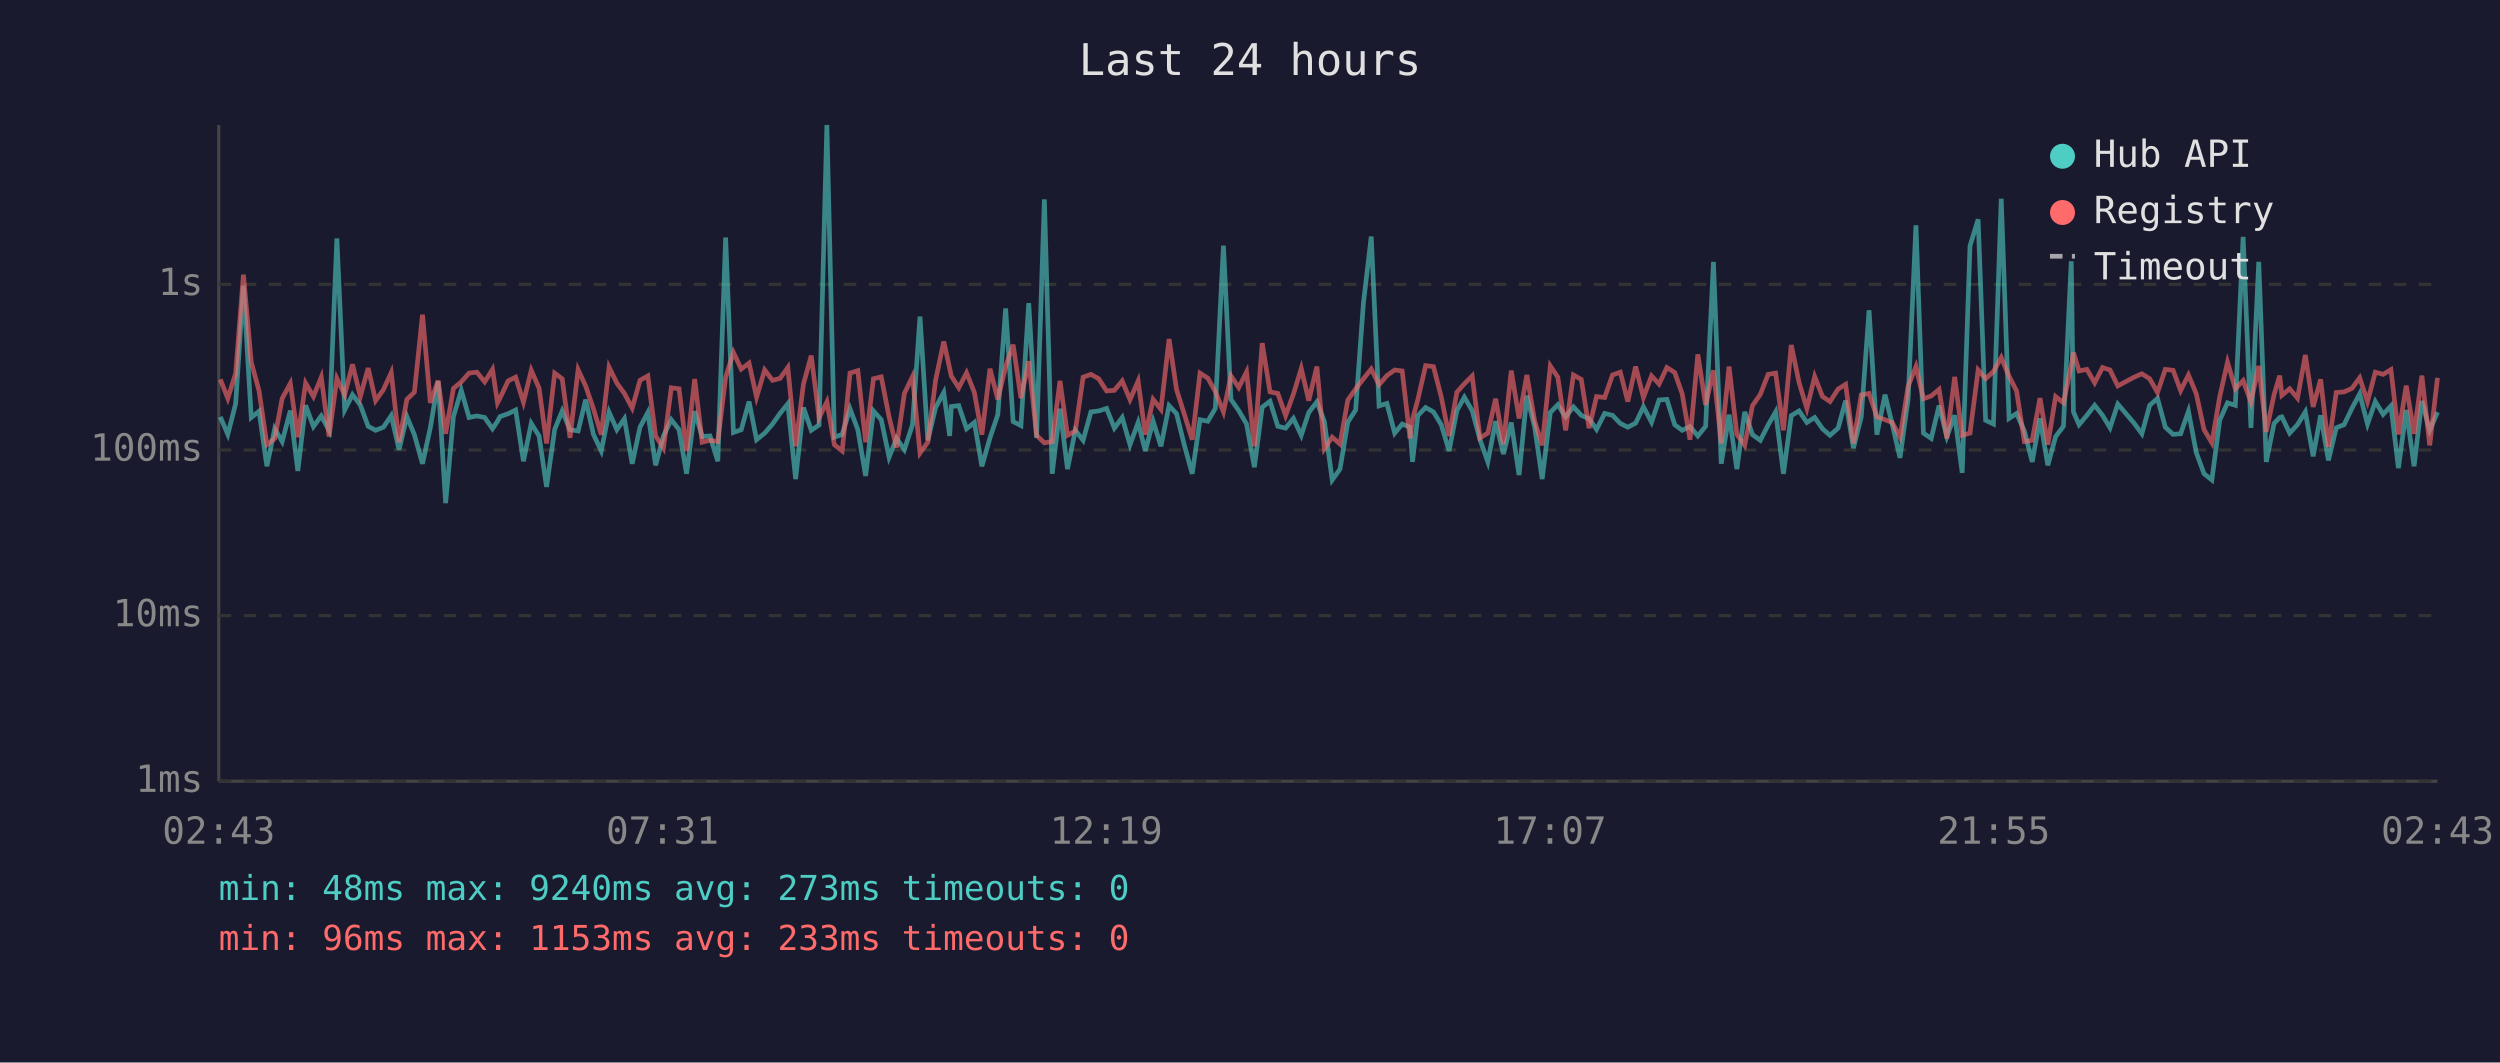
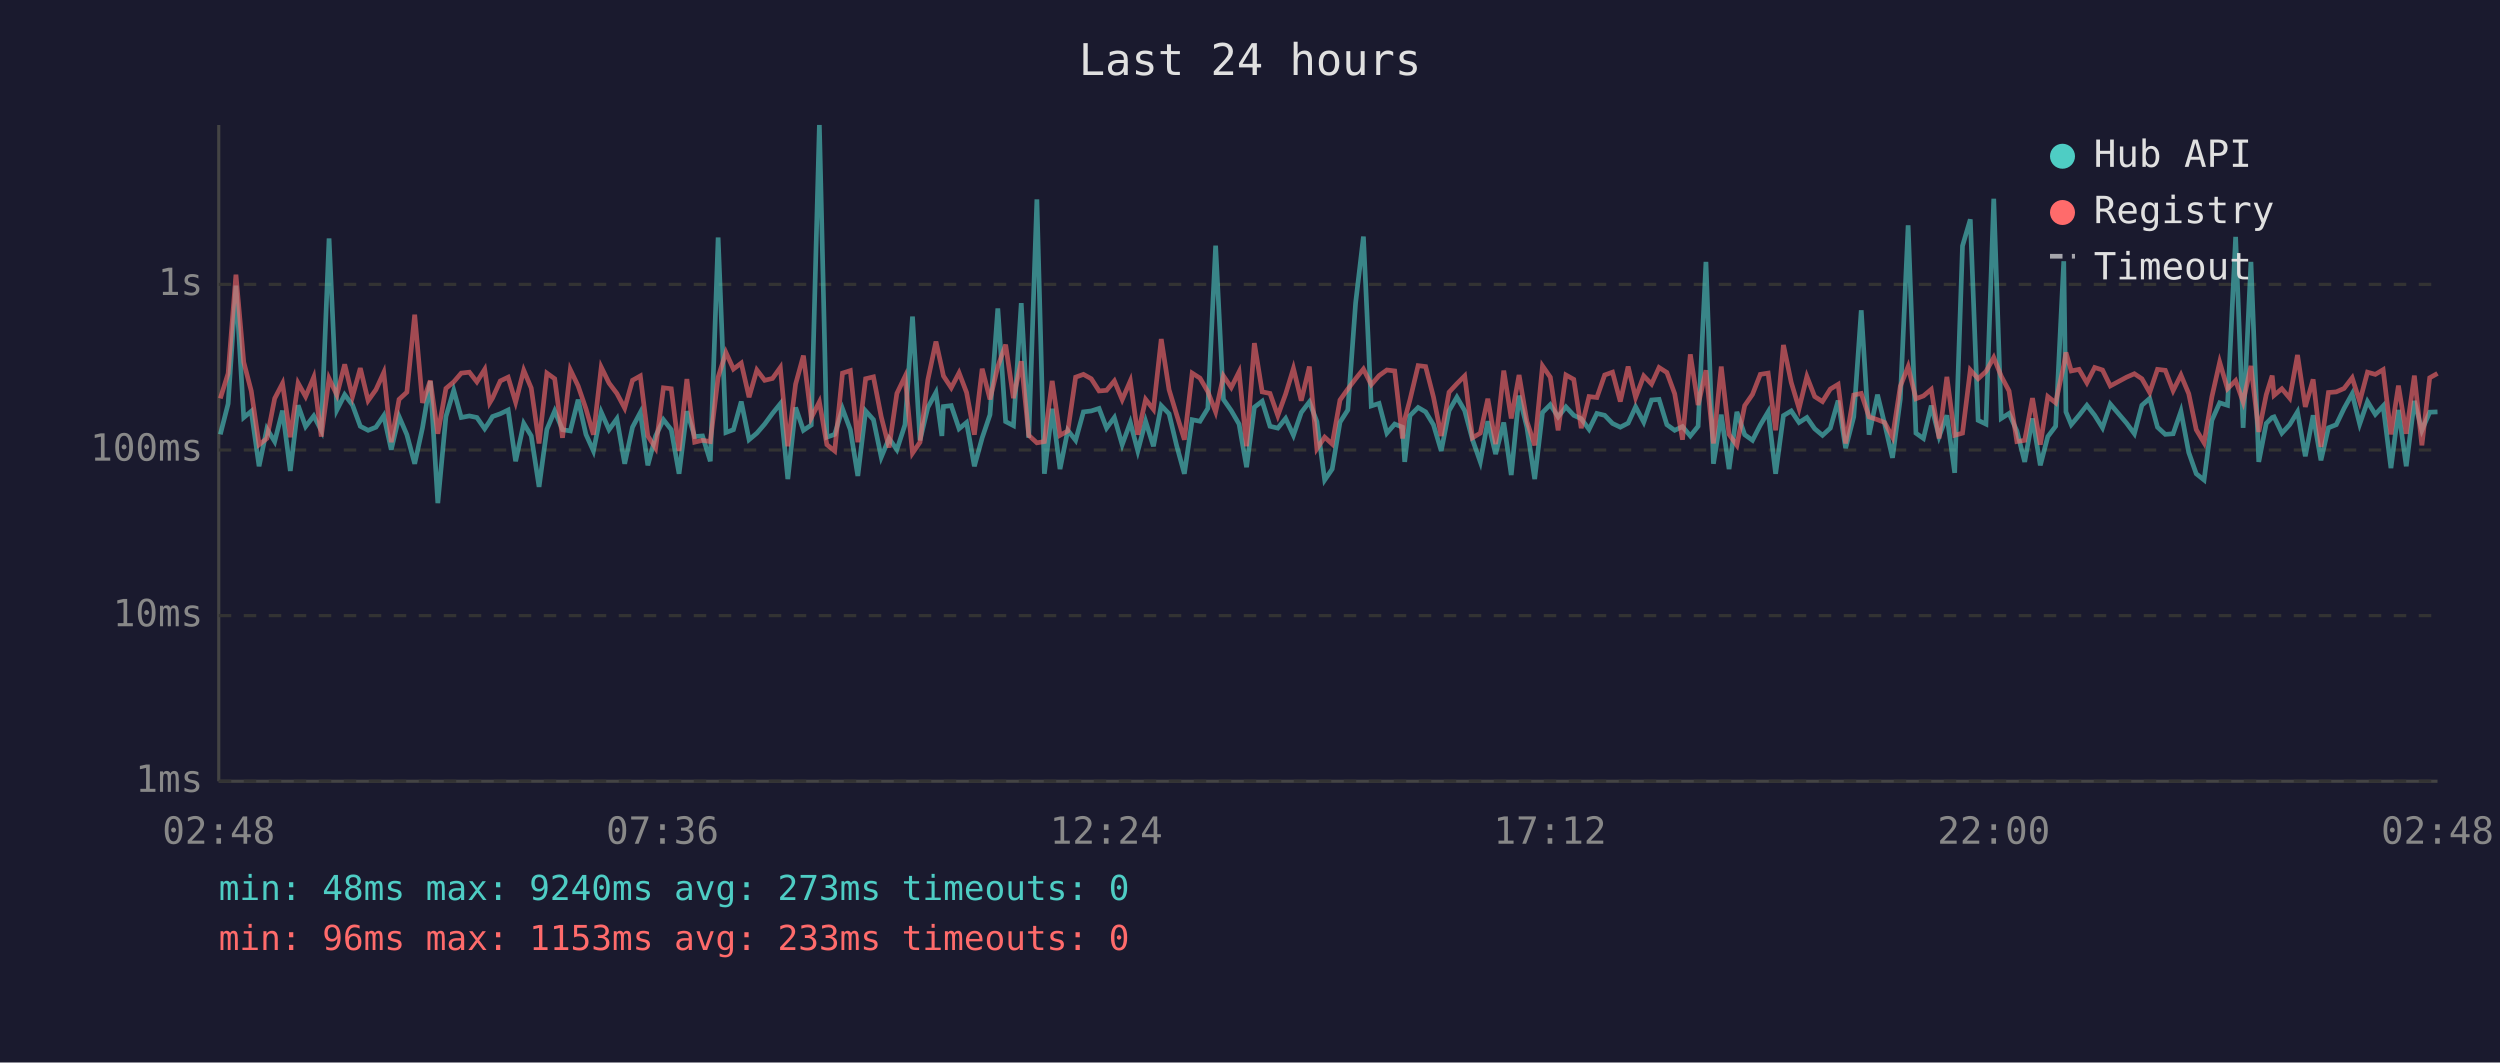
<svg xmlns="http://www.w3.org/2000/svg" viewBox="0 0 800 340" font-family="monospace" font-size="12">
  <rect width="800" height="340" fill="#1a1a2e" />
  <text x="400" y="24" fill="#e0e0e0" font-size="14" text-anchor="middle">Last 24 hours</text>
  <line x1="70" y1="40" x2="70" y2="250" stroke="#444" stroke-width="1" />
  <line x1="70" y1="250" x2="780" y2="250" stroke="#444" stroke-width="1" />
  <line x1="70" y1="250" x2="780" y2="250" stroke="#333" stroke-width="1" stroke-dasharray="4" />
  <text x="65" y="250" fill="#888" text-anchor="end" dominant-baseline="middle">1ms</text>
  <line x1="70" y1="197" x2="780" y2="197" stroke="#333" stroke-width="1" stroke-dasharray="4" />
  <text x="65" y="197" fill="#888" text-anchor="end" dominant-baseline="middle">10ms</text>
  <line x1="70" y1="144" x2="780" y2="144" stroke="#333" stroke-width="1" stroke-dasharray="4" />
  <text x="65" y="144" fill="#888" text-anchor="end" dominant-baseline="middle">100ms</text>
  <line x1="70" y1="91" x2="780" y2="91" stroke="#333" stroke-width="1" stroke-dasharray="4" />
  <text x="65" y="91" fill="#888" text-anchor="end" dominant-baseline="middle">1s</text>
-   <text x="70" y="270" fill="#888" text-anchor="middle">02:43</text>
-   <text x="212" y="270" fill="#888" text-anchor="middle">07:31</text>
-   <text x="354" y="270" fill="#888" text-anchor="middle">12:19</text>
-   <text x="496" y="270" fill="#888" text-anchor="middle">17:07</text>
-   <text x="638" y="270" fill="#888" text-anchor="middle">21:55</text>
-   <text x="780" y="270" fill="#888" text-anchor="middle">02:43</text>
-   <polyline points="70.5,133.4 72.9,139.0 75.4,129.2 77.9,91.4 80.4,133.6 82.9,131.6 85.4,149.2 87.9,137.2 90.3,141.3 92.9,131.4 95.3,150.7 97.8,129.7 100.3,136.5 102.8,133.1 105.3,137.7 107.8,76.3 110.3,131.2 112.8,126.3 115.3,129.6 117.8,136.4 120.2,137.7 122.7,136.7 125.2,133.0 127.7,143.9 130.2,133.3 132.6,139.1 135.2,148.4 137.7,136.9 140.2,122.0 142.6,161.0 145.1,133.3 147.6,124.9 150.1,133.6 152.6,133.1 155.1,133.6 157.6,137.2 159.2,134.8 160.0,133.3 162.6,132.4 165.0,131.2 167.5,147.6 170.0,135.5 172.5,139.5 174.9,155.8 177.5,137.4 179.9,131.5 182.4,137.5 185.0,137.9 187.4,127.9 189.9,139.0 192.4,144.3 194.9,131.9 197.4,137.5 199.8,134.0 202.3,148.4 204.8,136.7 207.3,132.0 209.8,148.9 212.3,139.5 214.8,134.3 217.3,137.5 219.7,151.6 222.3,131.6 224.7,139.7 227.2,139.5 229.7,147.6 232.2,76.0 234.7,138.4 237.2,137.5 239.7,128.5 242.1,140.7 244.7,138.6 247.2,135.7 249.6,132.3 252.1,129.2 254.6,153.3 257.1,130.4 259.6,137.7 262.1,136.0 264.6,40.0 267.0,139.9 269.5,139.0 272.0,130.8 274.5,137.5 277.0,152.3 279.5,131.5 282.0,134.3 284.5,146.3 286.9,140.3 289.4,143.9 292.0,135.9 294.4,101.3 296.9,140.9 299.4,130.4 302.0,125.6 303.9,139.5 304.4,130.1 306.8,129.8 309.3,137.2 311.8,135.2 314.2,149.2 316.8,140.1 319.3,132.7 321.8,98.7 324.2,134.9 326.7,136.2 329.2,97.0 331.7,140.1 334.2,63.8 336.7,151.6 339.2,130.8 341.6,150.1 344.1,137.7 346.6,140.9 349.1,131.8 351.6,131.5 354.1,130.7 356.6,137.0 359.1,133.6 361.6,142.3 364.2,135.2 366.5,144.3 369.0,134.8 371.5,142.8 374.1,129.8 376.5,132.4 379.0,142.5 381.5,151.6 384.0,134.3 386.5,134.8 388.9,130.7 391.5,78.6 393.9,127.8 396.4,131.4 398.9,135.7 401.4,149.5 403.9,130.3 406.4,128.4 408.9,136.4 411.4,137.0 413.9,133.9 416.4,139.3 418.8,132.0 421.4,128.6 423.8,134.9 426.3,153.6 428.8,150.1 431.3,135.1 433.8,131.2 436.3,96.9 438.8,75.7 441.3,129.9 443.8,129.1 446.3,138.6 448.7,135.7 451.2,136.7 452.0,147.8 453.7,133.0 456.2,130.4 458.7,131.8 461.2,135.9 463.7,144.3 466.2,131.4 468.6,127.1 471.1,131.4 473.6,140.7 476.1,147.8 478.6,134.8 481.1,145.3 483.6,135.2 486.1,152.0 488.6,126.6 491.1,136.7 493.5,153.3 496.1,132.0 498.5,129.5 501.0,133.4 503.5,130.2 506.0,132.9 508.5,134.0 510.9,137.4 513.5,132.3 516.0,132.9 518.5,135.5 520.9,136.7 523.4,135.4 525.9,130.2 528.5,135.1 530.9,128.0 533.4,127.8 535.9,135.9 538.3,137.7 540.8,136.5 543.3,139.5 545.8,136.4 548.3,83.8 550.8,148.4 553.3,132.7 555.8,150.1 558.3,131.8 560.8,139.1 563.3,140.9 565.8,136.0 568.2,131.8 570.7,151.6 573.2,133.0 575.7,131.5 578.2,135.2 580.7,133.6 583.2,137.2 585.6,139.3 588.2,137.0 590.6,128.2 593.1,143.4 595.6,133.4 598.1,99.3 600.6,139.1 603.2,126.3 605.5,135.7 608.0,146.5 610.6,127.7 613.1,72.1 615.5,138.6 618.0,140.3 620.5,129.8 623.0,139.7 625.5,132.9 627.9,151.3 630.4,78.7 633.0,70.2 635.4,134.5 637.9,135.7 640.4,63.6 642.9,133.9 645.3,132.3 647.8,137.9 650.3,147.8 652.8,133.9 655.3,148.9 657.8,139.7 660.3,136.4 662.8,83.6 663.5,131.8 665.3,135.9 667.8,132.9 670.3,129.7 672.8,132.9 675.2,136.9 677.7,129.3 682.9,135.4 685.4,138.8 687.9,129.7 690.4,127.5 692.9,136.7 695.4,139.0 697.8,138.8 700.3,131.6 702.8,144.8 705.3,151.6 707.8,153.6 710.3,134.5 712.8,128.9 715.3,129.7 717.8,75.8 720.3,136.9 722.8,83.8 725.2,147.8 727.7,135.5 729.5,133.6 730.2,133.4 732.7,138.6 735.2,135.9 737.7,131.8 740.2,146.0 742.6,132.9 745.1,147.3 747.6,136.9 750.1,135.9 752.6,130.7 755.1,126.0 757.6,135.7 760.1,128.5 762.6,132.6 765.1,129.9 767.5,149.8 770.0,131.2 772.5,149.2 775.0,128.3 777.5,137.7 780.0,131.9" fill="none" stroke="#4ecdc4" stroke-width="1.5" opacity="0.6" />
-   <polyline points="70.5,121.4 72.9,127.5 75.4,119.5 77.9,87.9 80.4,115.9 82.9,125.1 85.4,142.3 87.9,140.3 90.3,127.5 92.9,122.7 95.3,139.9 97.8,122.6 100.3,126.9 102.8,120.7 105.3,139.7 107.8,121.1 110.3,126.4 112.8,116.6 115.3,126.9 117.8,117.8 120.2,128.2 122.7,124.7 125.2,119.2 127.7,141.5 130.2,127.8 132.6,125.5 135.2,100.7 137.7,128.9 140.2,121.8 142.6,138.8 145.1,124.3 147.6,122.2 150.1,119.4 152.6,119.1 155.1,122.2 157.6,118.2 159.2,128.9 160.0,127.4 162.6,121.9 165.0,120.7 167.5,128.7 170.0,118.5 172.5,124.2 174.9,141.9 177.5,119.4 179.9,121.2 182.4,140.1 185.0,118.3 187.4,123.5 189.9,130.8 192.4,139.1 194.9,117.5 197.4,122.6 199.8,125.9 202.3,130.6 204.8,121.7 207.3,120.3 209.8,139.5 212.3,143.4 214.8,124.1 217.3,124.4 219.7,144.3 222.3,121.3 224.7,141.5 227.2,140.9 229.7,141.3 232.2,120.7 234.7,112.8 237.2,118.1 239.7,116.2 242.1,127.1 244.7,118.4 247.2,121.7 249.6,121.1 252.1,117.6 254.6,142.8 257.1,122.9 259.6,113.8 262.1,133.7 264.6,128.6 267.0,142.3 269.5,144.3 272.0,119.4 274.5,118.6 277.0,141.5 279.5,121.2 282.0,120.6 284.5,133.4 286.9,143.2 289.4,125.9 292.0,120.5 294.4,145.0 296.9,141.5 299.4,121.6 302.0,109.3 303.9,117.9 304.4,120.3 306.8,124.1 309.3,119.3 311.8,125.6 314.2,139.1 316.8,118.0 319.3,127.8 321.8,117.3 324.2,110.3 326.7,127.4 329.2,115.6 331.7,139.3 334.2,141.7 336.7,141.3 339.2,121.9 341.6,139.3 344.1,137.9 346.6,120.7 349.1,119.8 351.6,121.2 354.1,125.1 356.6,124.9 359.1,121.9 361.6,127.9 364.2,121.9 366.5,139.1 369.0,127.8 371.5,131.0 374.1,108.5 376.5,124.7 379.0,132.6 381.5,140.7 384.0,119.4 386.5,121.0 388.9,125.3 391.5,131.8 393.9,120.3 396.4,124.0 398.9,119.0 401.4,142.8 403.9,109.8 406.4,125.4 408.9,125.9 411.4,133.0 413.9,126.1 416.4,117.9 418.8,128.2 421.4,117.3 423.8,143.6 426.3,139.9 428.8,142.1 431.3,128.0 433.8,124.5 436.3,121.2 438.8,118.1 441.3,123.1 443.8,120.2 446.3,118.4 448.7,118.7 451.2,140.3 452.0,134.2 453.7,127.9 456.2,117.0 458.7,117.3 461.2,127.0 463.7,139.5 466.2,125.5 468.6,122.8 471.1,120.3 473.6,140.1 476.1,138.6 478.6,127.6 481.1,142.1 483.6,118.6 486.1,133.9 488.6,120.0 491.1,134.8 493.5,142.5 496.1,117.1 498.5,120.7 501.0,137.7 503.5,120.0 506.0,121.4 508.5,137.0 510.9,126.9 513.5,127.2 516.0,120.0 518.5,119.1 520.9,128.5 523.4,117.3 525.9,127.2 528.5,120.3 530.9,122.9 533.4,117.6 535.9,119.2 538.3,126.0 540.8,140.7 543.3,113.4 545.8,129.6 548.3,118.5 550.8,141.9 553.3,117.3 555.8,139.0 558.3,142.5 560.8,129.8 563.3,126.2 565.8,119.8 568.2,119.4 570.7,137.7 573.2,110.4 575.7,122.4 578.2,130.7 580.7,120.5 583.2,126.9 585.6,128.5 588.2,124.5 590.6,123.0 593.1,141.9 595.6,126.4 598.1,125.9 600.6,133.4 603.2,134.3 605.5,135.2 608.0,139.9 610.6,123.6 613.1,117.3 615.5,127.6 618.0,126.7 620.5,124.6 623.0,140.3 625.5,120.6 627.9,139.3 630.4,138.6 633.0,118.4 635.4,121.2 637.9,118.9 640.4,114.4 642.9,120.4 645.3,125.1 647.8,141.3 650.3,140.9 652.8,127.4 655.3,142.3 657.8,126.9 660.3,128.9 662.8,116.9 663.5,112.8 665.3,118.7 667.8,118.2 670.3,122.5 672.8,117.6 675.2,118.4 677.7,123.5 682.9,120.7 685.4,119.6 687.9,121.2 690.4,125.6 692.9,118.2 695.4,118.5 697.8,125.0 700.3,120.0 702.8,126.0 705.3,137.5 707.8,141.7 710.3,127.0 712.8,115.9 715.3,124.4 717.8,121.8 720.3,128.6 722.8,117.1 725.2,138.2 727.7,126.3 729.5,120.2 730.2,126.5 732.7,124.4 735.2,127.4 737.7,113.6 740.2,130.2 742.6,121.4 745.1,143.0 747.6,125.6 750.1,125.4 752.6,124.3 755.1,120.9 757.6,128.5 760.1,119.1 762.6,119.8 765.1,118.3 767.5,139.0 770.0,123.4 772.5,138.8 775.0,120.2 777.5,142.5 780.0,120.9" fill="none" stroke="#ff6b6b" stroke-width="1.5" opacity="0.6" />
+   <text x="70" y="270" fill="#888" text-anchor="middle">02:48</text>
+   <text x="212" y="270" fill="#888" text-anchor="middle">07:36</text>
+   <text x="354" y="270" fill="#888" text-anchor="middle">12:24</text>
+   <text x="496" y="270" fill="#888" text-anchor="middle">17:12</text>
+   <text x="638" y="270" fill="#888" text-anchor="middle">22:00</text>
+   <text x="780" y="270" fill="#888" text-anchor="middle">02:48</text>
+   <polyline points="70.5,139.0 73.0,129.2 75.5,91.4 78.0,133.6 80.4,131.6 82.9,149.2 85.4,137.2 87.9,141.3 90.4,131.4 92.9,150.7 95.4,129.7 97.8,136.5 100.4,133.1 102.8,137.7 105.3,76.3 107.8,131.2 110.3,126.3 112.8,129.6 115.3,136.4 117.8,137.7 120.3,136.7 122.8,133.0 125.2,143.9 127.7,133.3 130.2,139.1 132.7,148.4 135.2,136.9 137.7,122.0 140.1,161.0 142.7,133.3 145.2,124.9 147.6,133.6 150.2,133.1 152.6,133.6 155.1,137.2 156.7,134.8 157.6,133.3 160.1,132.4 162.6,131.2 165.0,147.6 167.6,135.5 170.0,139.5 172.5,155.8 175.0,137.4 177.5,131.5 180.0,137.5 182.5,137.9 185.0,127.9 187.5,139.0 189.9,144.3 192.4,131.9 194.9,137.5 197.4,134.0 199.9,148.4 202.4,136.7 204.9,132.0 207.3,148.9 209.8,139.5 212.3,134.3 214.8,137.5 217.3,151.6 219.8,131.6 222.3,139.7 224.8,139.5 227.3,147.6 229.8,76.0 232.3,138.4 234.7,137.5 237.2,128.5 239.7,140.7 242.2,138.6 244.7,135.7 247.2,132.3 249.7,129.2 252.1,153.3 254.6,130.4 257.1,137.7 259.6,136.0 262.2,40.0 264.6,139.9 267.1,139.0 269.6,130.8 272.1,137.5 274.5,152.3 277.0,131.5 279.5,134.3 282.0,146.3 284.5,140.3 287.0,143.9 289.6,135.9 292.0,101.3 294.4,140.9 296.9,130.4 299.5,125.6 301.4,139.5 301.9,130.1 304.4,129.8 306.9,137.2 309.3,135.2 311.8,149.2 314.3,140.1 316.8,132.7 319.3,98.7 321.8,134.9 324.3,136.2 326.8,97.0 329.2,140.1 331.8,63.8 334.2,151.6 336.7,130.8 339.2,150.1 341.7,137.7 344.2,140.9 346.7,131.8 349.2,131.5 351.7,130.7 354.1,137.0 356.6,133.6 359.1,142.3 361.7,135.2 364.1,144.3 366.6,134.8 369.1,142.8 371.6,129.8 374.1,132.4 376.5,142.5 379.0,151.6 381.5,134.3 384.0,134.8 386.5,130.7 389.0,78.6 391.5,127.8 394.0,131.4 396.5,135.7 398.9,149.5 401.4,130.3 403.9,128.4 406.4,136.4 408.9,137.0 411.4,133.9 413.9,139.3 416.4,132.0 419.0,128.6 421.4,134.9 423.9,153.6 426.3,150.1 428.8,135.1 431.3,131.2 433.8,96.9 436.3,75.7 438.8,129.9 441.3,129.1 443.8,138.6 446.3,135.7 448.8,136.7 449.5,147.8 451.2,133.0 453.8,130.4 456.2,131.8 458.7,135.9 461.2,144.3 463.7,131.4 466.2,127.1 468.7,131.4 471.2,140.7 473.7,147.8 476.1,134.8 478.6,145.3 481.2,135.2 483.6,152.0 486.1,126.6 488.6,136.7 491.1,153.3 493.6,132.0 496.1,129.5 498.6,133.4 501.1,130.2 503.6,132.9 506.0,134.0 508.5,137.4 511.0,132.3 513.5,132.9 516.0,135.5 518.5,136.7 521.0,135.4 523.4,130.2 526.0,135.1 528.5,128.0 530.9,127.8 533.4,135.9 535.9,137.7 538.4,136.5 540.9,139.5 543.4,136.4 545.9,83.8 548.3,148.4 550.8,132.7 553.3,150.1 555.8,131.8 558.3,139.1 560.8,140.9 563.3,136.0 565.8,131.8 568.2,151.6 570.7,133.0 573.2,131.5 575.7,135.2 578.2,133.6 580.7,137.2 583.2,139.3 585.7,137.0 588.2,128.2 590.6,143.4 593.2,133.4 595.6,99.3 598.1,139.1 600.8,126.3 603.1,135.7 605.6,146.5 608.1,127.7 610.6,72.1 613.1,138.6 615.5,140.3 618.0,129.8 620.5,139.7 623.0,132.9 625.5,151.3 628.0,78.7 630.5,70.2 633.0,134.5 635.5,135.7 638.0,63.6 640.4,133.9 642.9,132.3 645.4,137.9 647.9,147.8 650.4,133.9 652.9,148.9 655.3,139.7 657.8,136.4 660.4,83.6 661.1,131.8 662.8,135.9 665.3,132.9 667.8,129.7 670.3,132.9 672.8,136.9 675.3,129.3 680.5,135.4 683.0,138.8 685.4,129.7 687.9,127.5 690.4,136.7 692.9,139.0 695.4,138.8 697.9,131.6 700.4,144.8 702.8,151.6 705.3,153.6 707.8,134.5 710.3,128.9 712.8,129.7 715.4,75.8 717.8,136.9 720.3,83.8 722.8,147.8 725.2,135.5 727.1,133.6 727.7,133.4 730.2,138.6 732.7,135.9 735.2,131.8 737.7,146.0 740.2,132.9 742.7,147.3 745.1,136.9 747.6,135.9 750.1,130.7 752.7,126.0 755.1,135.7 757.6,128.5 760.1,132.6 762.6,129.9 765.1,149.8 767.5,131.2 770.0,149.2 772.6,128.3 775.0,137.7 777.5,131.9 780.0,131.8" fill="none" stroke="#4ecdc4" stroke-width="1.5" opacity="0.6" />
+   <polyline points="70.5,127.5 73.0,119.5 75.5,87.9 78.0,115.9 80.4,125.1 82.9,142.3 85.4,140.3 87.9,127.5 90.4,122.7 92.9,139.9 95.4,122.6 97.8,126.9 100.4,120.7 102.8,139.7 105.3,121.1 107.8,126.4 110.3,116.6 112.8,126.9 115.3,117.8 117.8,128.2 120.3,124.7 122.8,119.2 125.2,141.5 127.7,127.8 130.2,125.5 132.7,100.7 135.2,128.9 137.7,121.8 140.1,138.8 142.7,124.3 145.2,122.2 147.6,119.4 150.2,119.1 152.6,122.2 155.1,118.2 156.7,128.9 157.6,127.4 160.1,121.9 162.6,120.7 165.0,128.7 167.6,118.5 170.0,124.2 172.5,141.9 175.0,119.4 177.5,121.2 180.0,140.1 182.5,118.3 185.0,123.5 187.5,130.8 189.9,139.1 192.4,117.5 194.9,122.6 197.4,125.9 199.9,130.6 202.4,121.7 204.9,120.3 207.3,139.5 209.8,143.4 212.3,124.1 214.8,124.4 217.3,144.3 219.8,121.3 222.3,141.5 224.8,140.9 227.3,141.3 229.8,120.7 232.3,112.8 234.7,118.1 237.2,116.2 239.7,127.1 242.2,118.4 244.7,121.7 247.2,121.1 249.7,117.6 252.1,142.8 254.6,122.9 257.1,113.8 259.6,133.7 262.2,128.6 264.6,142.3 267.1,144.3 269.6,119.4 272.1,118.6 274.5,141.5 277.0,121.2 279.5,120.6 282.0,133.4 284.5,143.2 287.0,125.9 289.6,120.5 292.0,145.0 294.4,141.5 296.9,121.6 299.5,109.3 301.4,117.9 301.9,120.3 304.4,124.1 306.9,119.3 309.3,125.6 311.8,139.1 314.3,118.0 316.8,127.8 319.3,117.3 321.8,110.3 324.3,127.4 326.8,115.6 329.2,139.3 331.8,141.7 334.2,141.3 336.7,121.9 339.2,139.3 341.7,137.9 344.2,120.7 346.7,119.8 349.2,121.2 351.7,125.1 354.1,124.9 356.6,121.9 359.1,127.9 361.7,121.9 364.1,139.1 366.6,127.8 369.1,131.0 371.6,108.5 374.1,124.7 376.5,132.6 379.0,140.7 381.5,119.4 384.0,121.0 386.5,125.3 389.0,131.8 391.5,120.3 394.0,124.0 396.5,119.0 398.9,142.8 401.4,109.8 403.9,125.4 406.4,125.9 408.9,133.0 411.4,126.1 413.9,117.9 416.4,128.2 419.0,117.3 421.4,143.6 423.9,139.9 426.3,142.1 428.8,128.0 431.3,124.5 433.8,121.2 436.3,118.1 438.8,123.1 441.3,120.2 443.8,118.4 446.3,118.7 448.8,140.3 449.5,134.2 451.2,127.9 453.8,117.0 456.2,117.3 458.7,127.0 461.2,139.5 463.7,125.5 466.2,122.8 468.7,120.3 471.2,140.1 473.7,138.6 476.1,127.6 478.6,142.1 481.2,118.6 483.6,133.9 486.1,120.0 488.6,134.8 491.1,142.5 493.6,117.1 496.1,120.7 498.6,137.7 501.1,120.0 503.6,121.4 506.0,137.0 508.5,126.9 511.0,127.2 513.5,120.0 516.0,119.1 518.5,128.5 521.0,117.3 523.4,127.2 526.0,120.3 528.5,122.9 530.9,117.6 533.4,119.2 535.9,126.0 538.4,140.7 540.9,113.4 543.4,129.6 545.9,118.5 548.3,141.9 550.8,117.3 553.3,139.0 555.8,142.5 558.3,129.8 560.8,126.2 563.3,119.8 565.8,119.4 568.2,137.7 570.7,110.4 573.2,122.4 575.7,130.7 578.2,120.5 580.7,126.9 583.2,128.5 585.7,124.5 588.2,123.0 590.6,141.9 593.2,126.4 595.6,125.9 598.1,133.4 600.8,134.3 603.1,135.2 605.6,139.9 608.1,123.6 610.6,117.3 613.1,127.6 615.5,126.7 618.0,124.6 620.5,140.3 623.0,120.6 625.5,139.3 628.0,138.6 630.5,118.4 633.0,121.2 635.5,118.9 638.0,114.4 640.4,120.4 642.9,125.1 645.4,141.3 647.9,140.9 650.4,127.4 652.9,142.3 655.3,126.9 657.8,128.9 660.4,116.9 661.1,112.8 662.8,118.7 665.3,118.2 667.8,122.5 670.3,117.6 672.8,118.4 675.3,123.5 680.5,120.7 683.0,119.6 685.4,121.2 687.9,125.6 690.4,118.2 692.9,118.5 695.4,125.0 697.9,120.0 700.4,126.0 702.8,137.5 705.3,141.7 707.8,127.0 710.3,115.9 712.8,124.4 715.4,121.8 717.8,128.6 720.3,117.1 722.8,138.2 725.2,126.3 727.1,120.2 727.7,126.5 730.2,124.4 732.7,127.4 735.2,113.6 737.7,130.2 740.2,121.4 742.7,143.0 745.1,125.6 747.6,125.4 750.1,124.3 752.7,120.9 755.1,128.5 757.6,119.1 760.1,119.8 762.6,118.3 765.1,139.0 767.5,123.4 770.0,138.8 772.6,120.2 775.0,142.5 777.5,120.9 780.0,119.5" fill="none" stroke="#ff6b6b" stroke-width="1.5" opacity="0.6" />
  <circle cx="660" cy="50" r="4" fill="#4ecdc4" />
  <text x="670" y="50" fill="#e0e0e0" dominant-baseline="middle">Hub API</text>
  <circle cx="660" cy="68" r="4" fill="#ff6b6b" />
  <text x="670" y="68" fill="#e0e0e0" dominant-baseline="middle">Registry</text>
  <line x1="656" y1="82" x2="664" y2="82" stroke="#e0e0e0" stroke-width="1.5" stroke-dasharray="4,3" opacity="0.7" />
  <text x="670" y="86" fill="#e0e0e0" dominant-baseline="middle">Timeout</text>
  <text x="70" y="288" fill="#4ecdc4" font-size="11">min: 48ms  max: 9240ms  avg: 273ms  timeouts: 0</text>
  <text x="70" y="304" fill="#ff6b6b" font-size="11">min: 96ms  max: 1153ms  avg: 233ms  timeouts: 0</text>
</svg>
